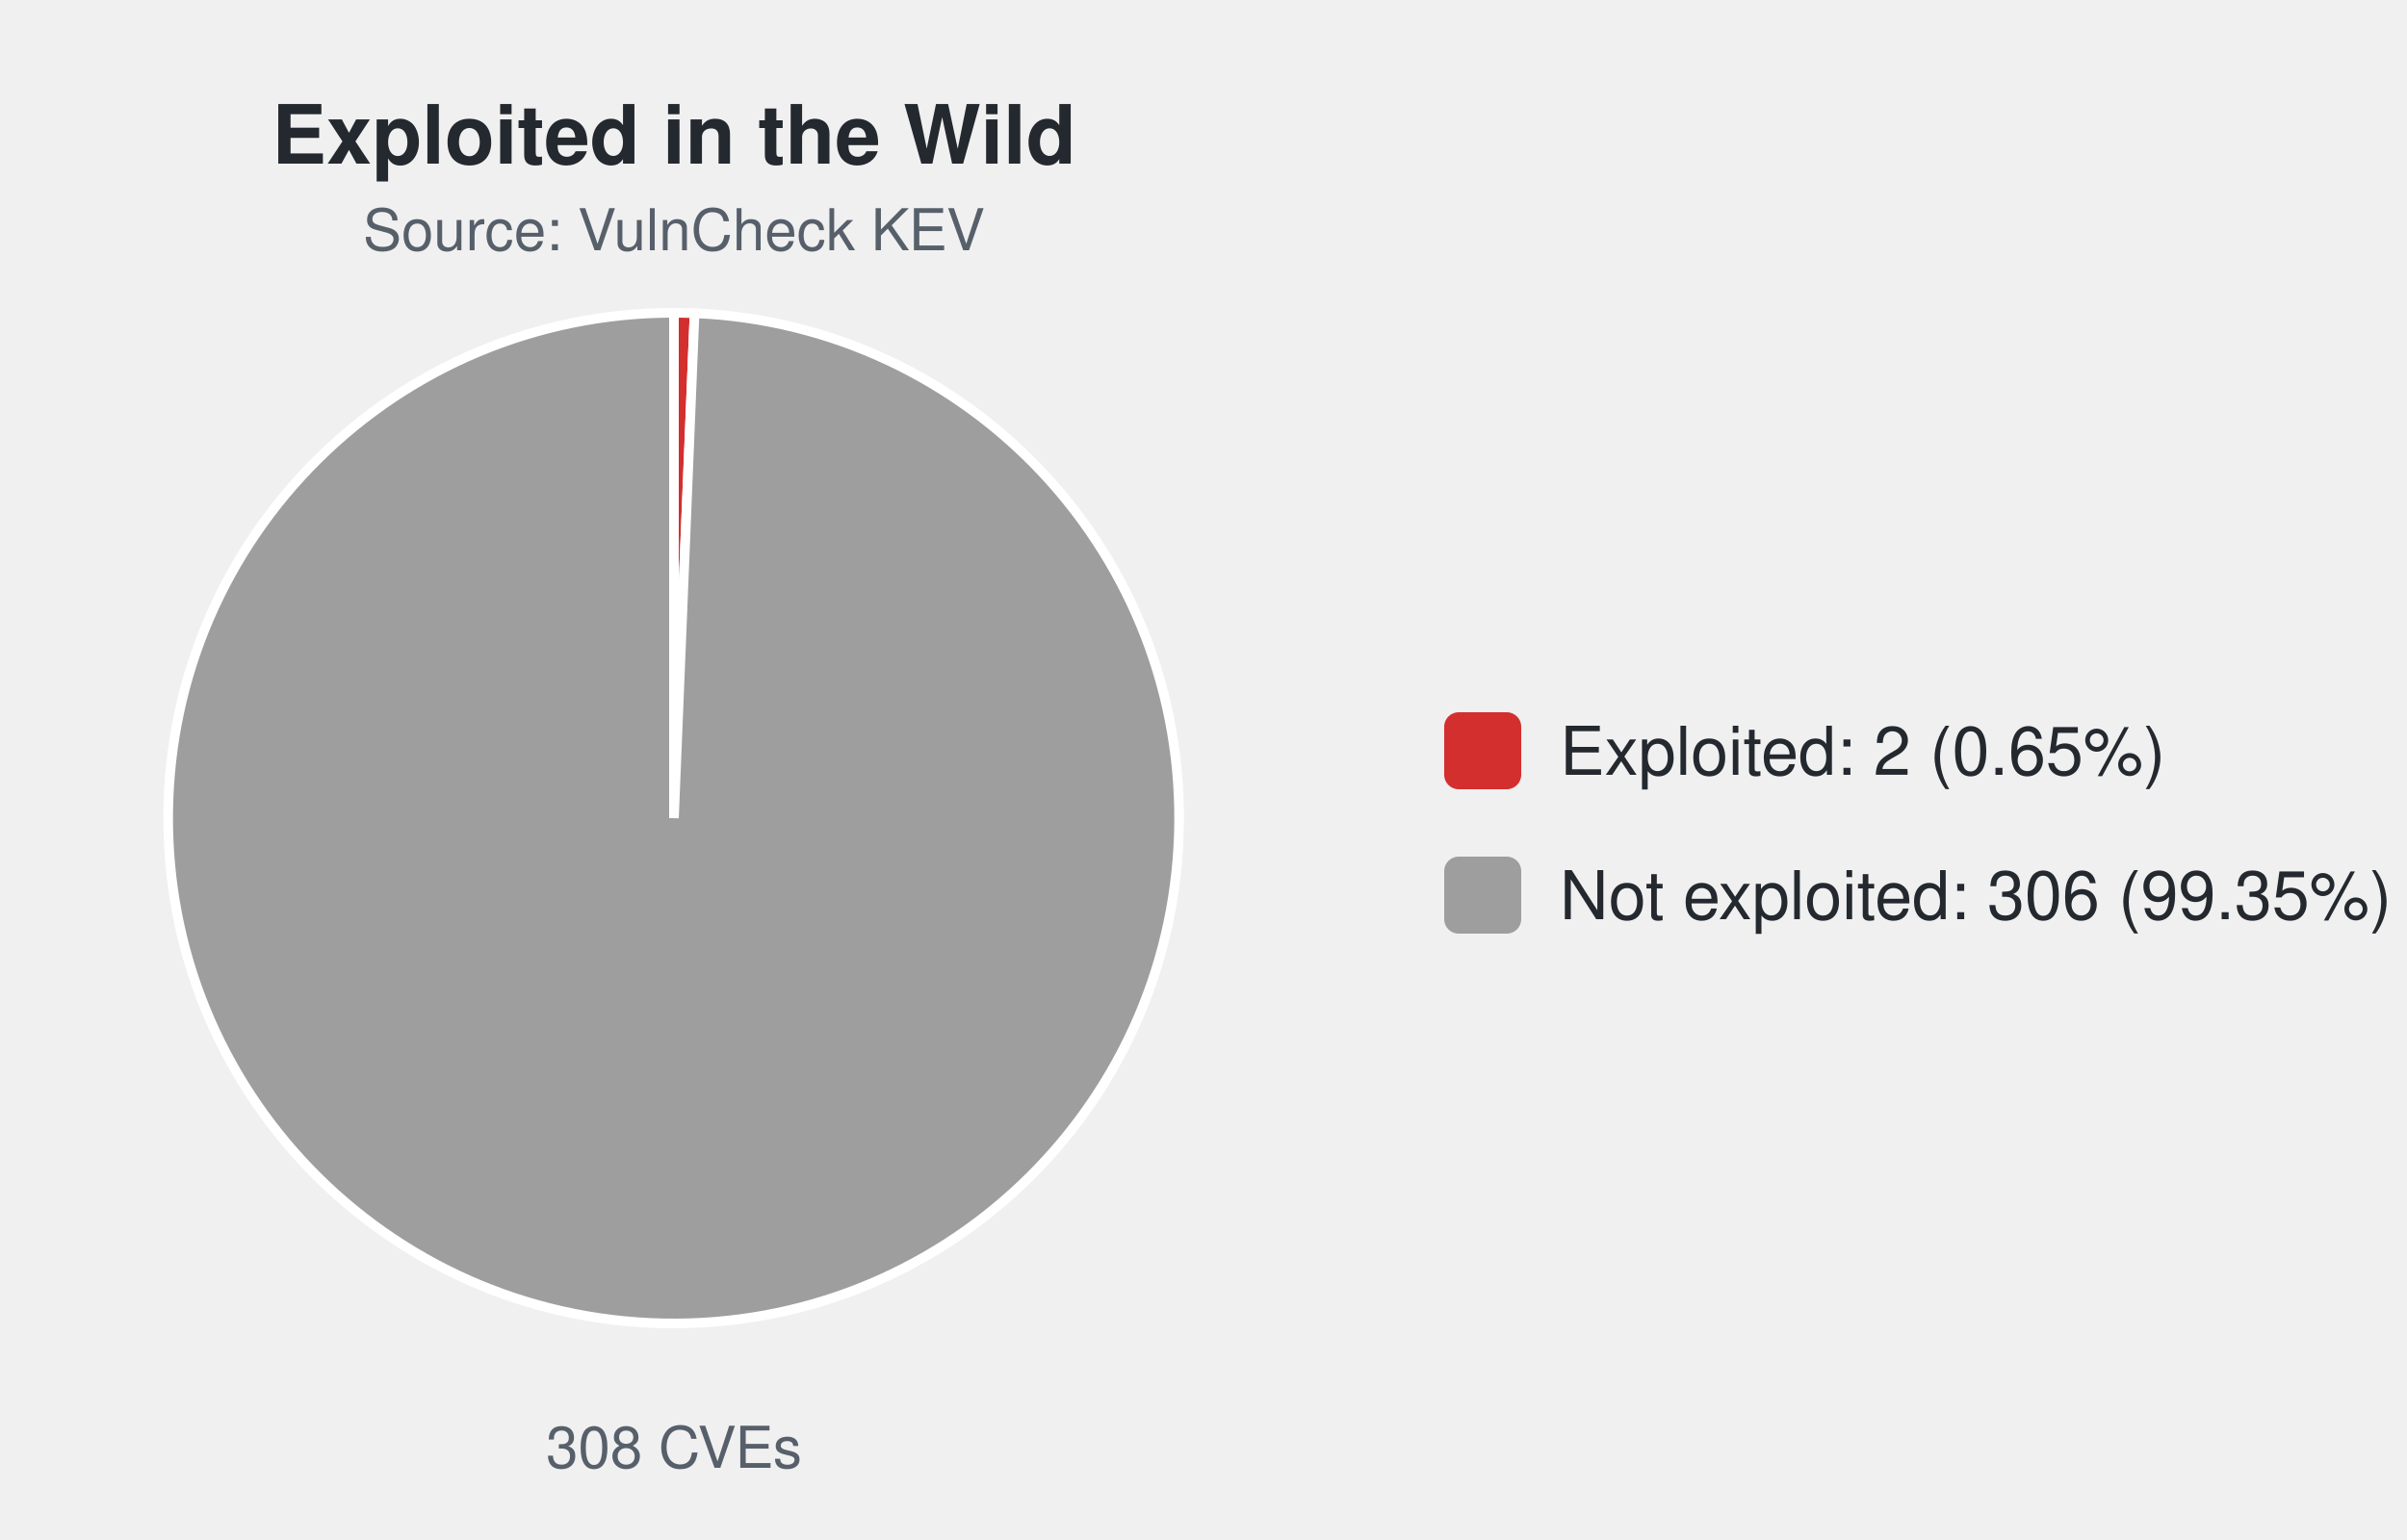
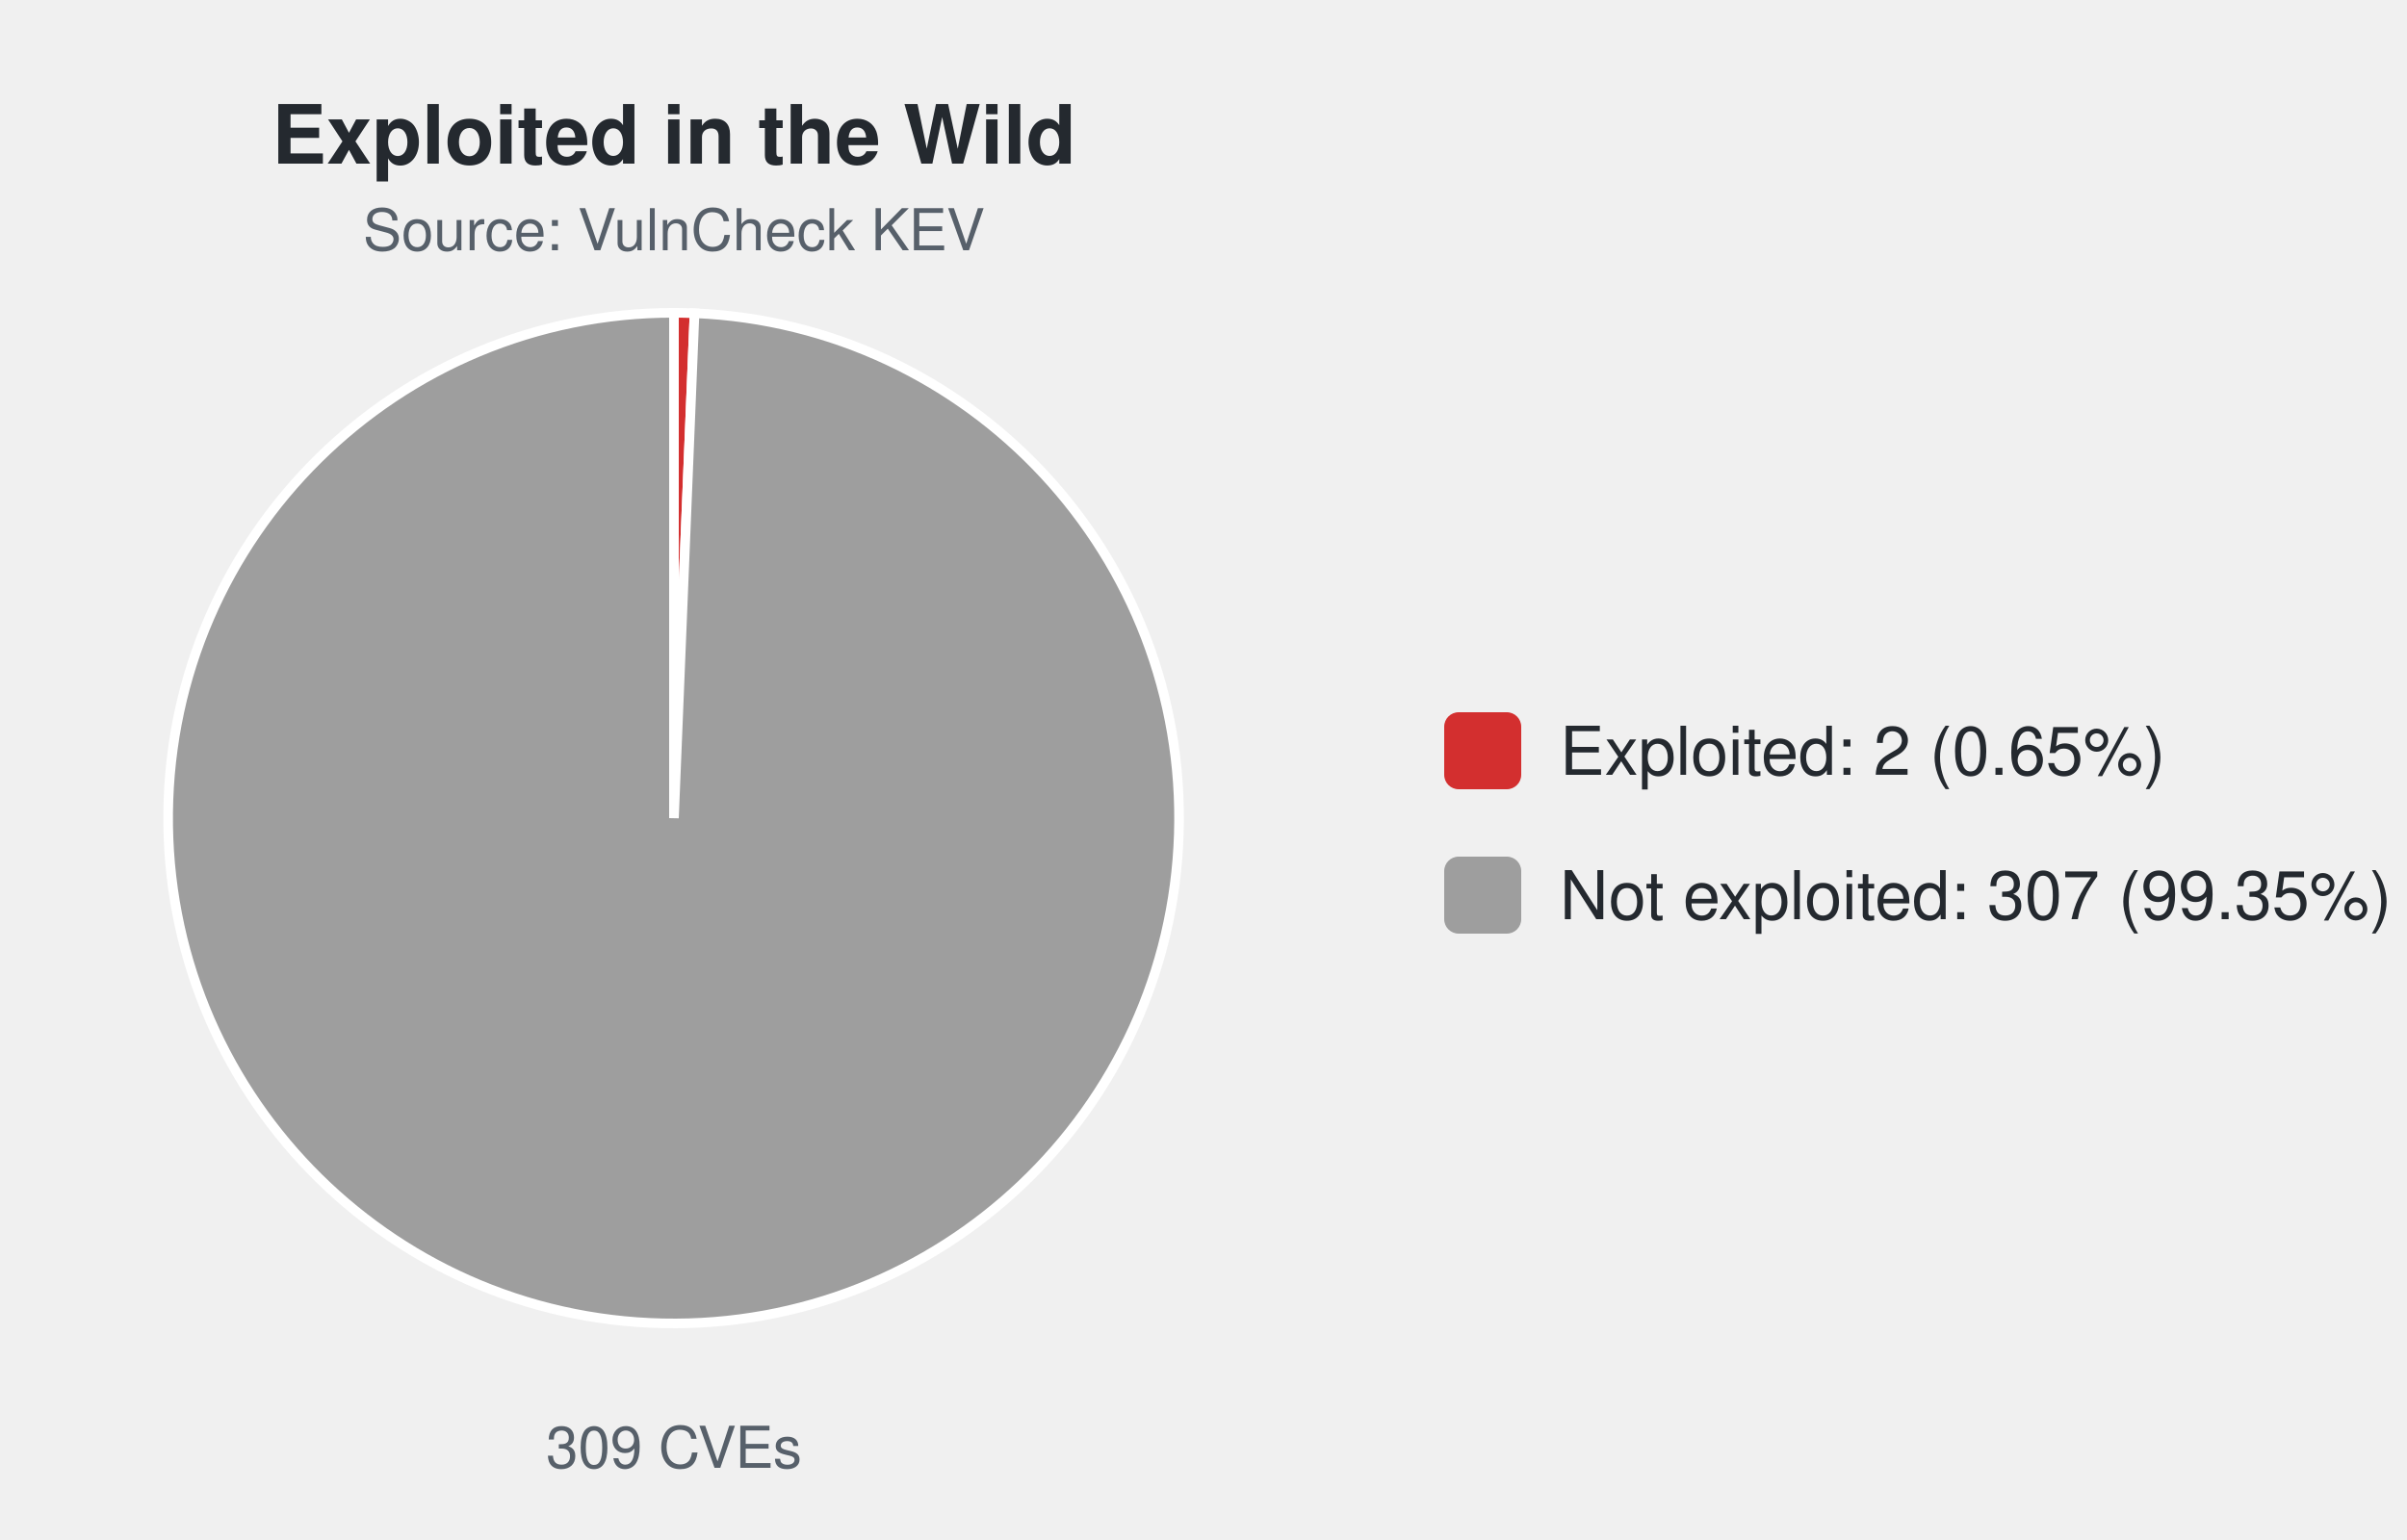
<svg xmlns="http://www.w3.org/2000/svg" width="500" height="320" viewBox="0 0 500 320" font-family="-apple-system,Segoe UI,Helvetica,Arial,sans-serif">
  <text x="140.0" y="34" font-size="17" font-weight="600" text-anchor="middle" fill="#24292f">Exploited in the Wild</text>
  <text x="140.0" y="52" font-size="12" text-anchor="middle" fill="#57606a">Source: VulnCheck KEV</text>
-   <path d="M140.00,170.00 L140.00,65.00 A105.0,105.0 0 0 1 144.28,65.09 Z" fill="#d32f2f" stroke="#ffffff" stroke-width="2" />
-   <path d="M140.00,170.00 L144.28,65.09 A105.0,105.0 0 1 1 140.00,65.00 Z" fill="#9e9e9e" stroke="#ffffff" stroke-width="2" />
-   <text x="140.0" y="305" font-size="12" text-anchor="middle" fill="#57606a">308 CVEs</text>
+   <path d="M140.00,170.00 L140.00,65.00 A105.0,105.0 0 0 1 144.27,65.09 Z" fill="#d32f2f" stroke="#ffffff" stroke-width="2" />
+   <path d="M140.00,170.00 L144.27,65.09 A105.0,105.0 0 1 1 140.00,65.00 Z" fill="#9e9e9e" stroke="#ffffff" stroke-width="2" />
+   <text x="140.0" y="305" font-size="12" text-anchor="middle" fill="#57606a">309 CVEs</text>
  <rect x="300.0" y="148.0" width="16" height="16" rx="3" fill="#d32f2f" />
  <text x="324.0" y="161.0" font-size="14" fill="#24292f">Exploited: 2 (0.65%)</text>
  <rect x="300.0" y="178.0" width="16" height="16" rx="3" fill="#9e9e9e" />
-   <text x="324.0" y="191.0" font-size="14" fill="#24292f">Not exploited: 306 (99.35%)</text>
+   <text x="324.0" y="191.0" font-size="14" fill="#24292f">Not exploited: 307 (99.35%)</text>
</svg>
